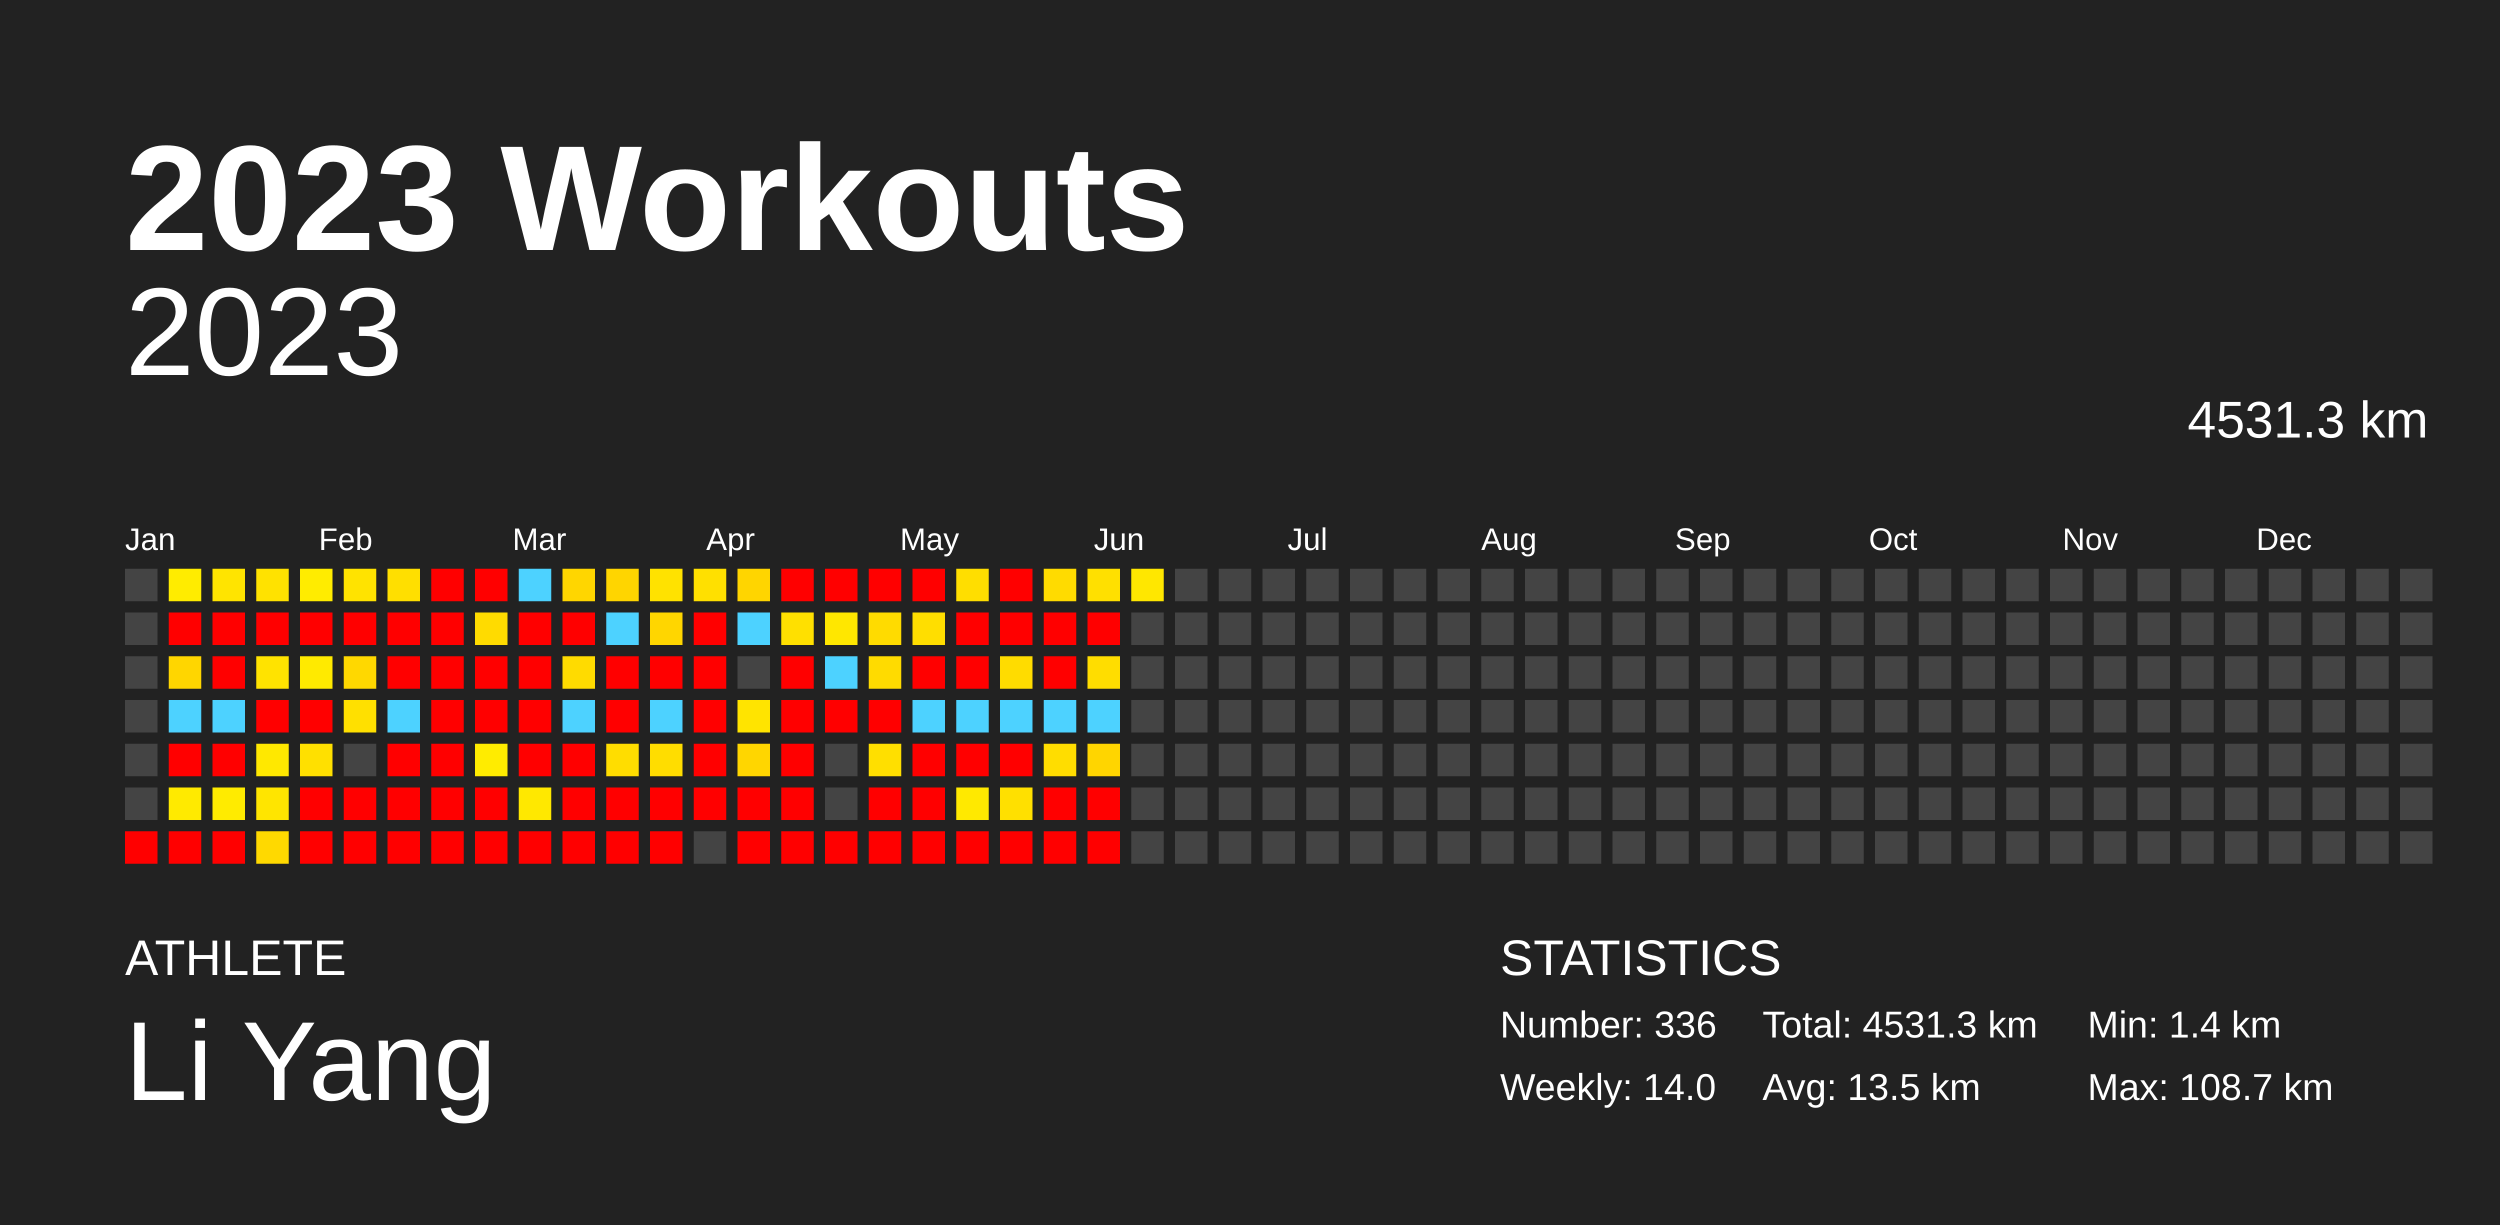
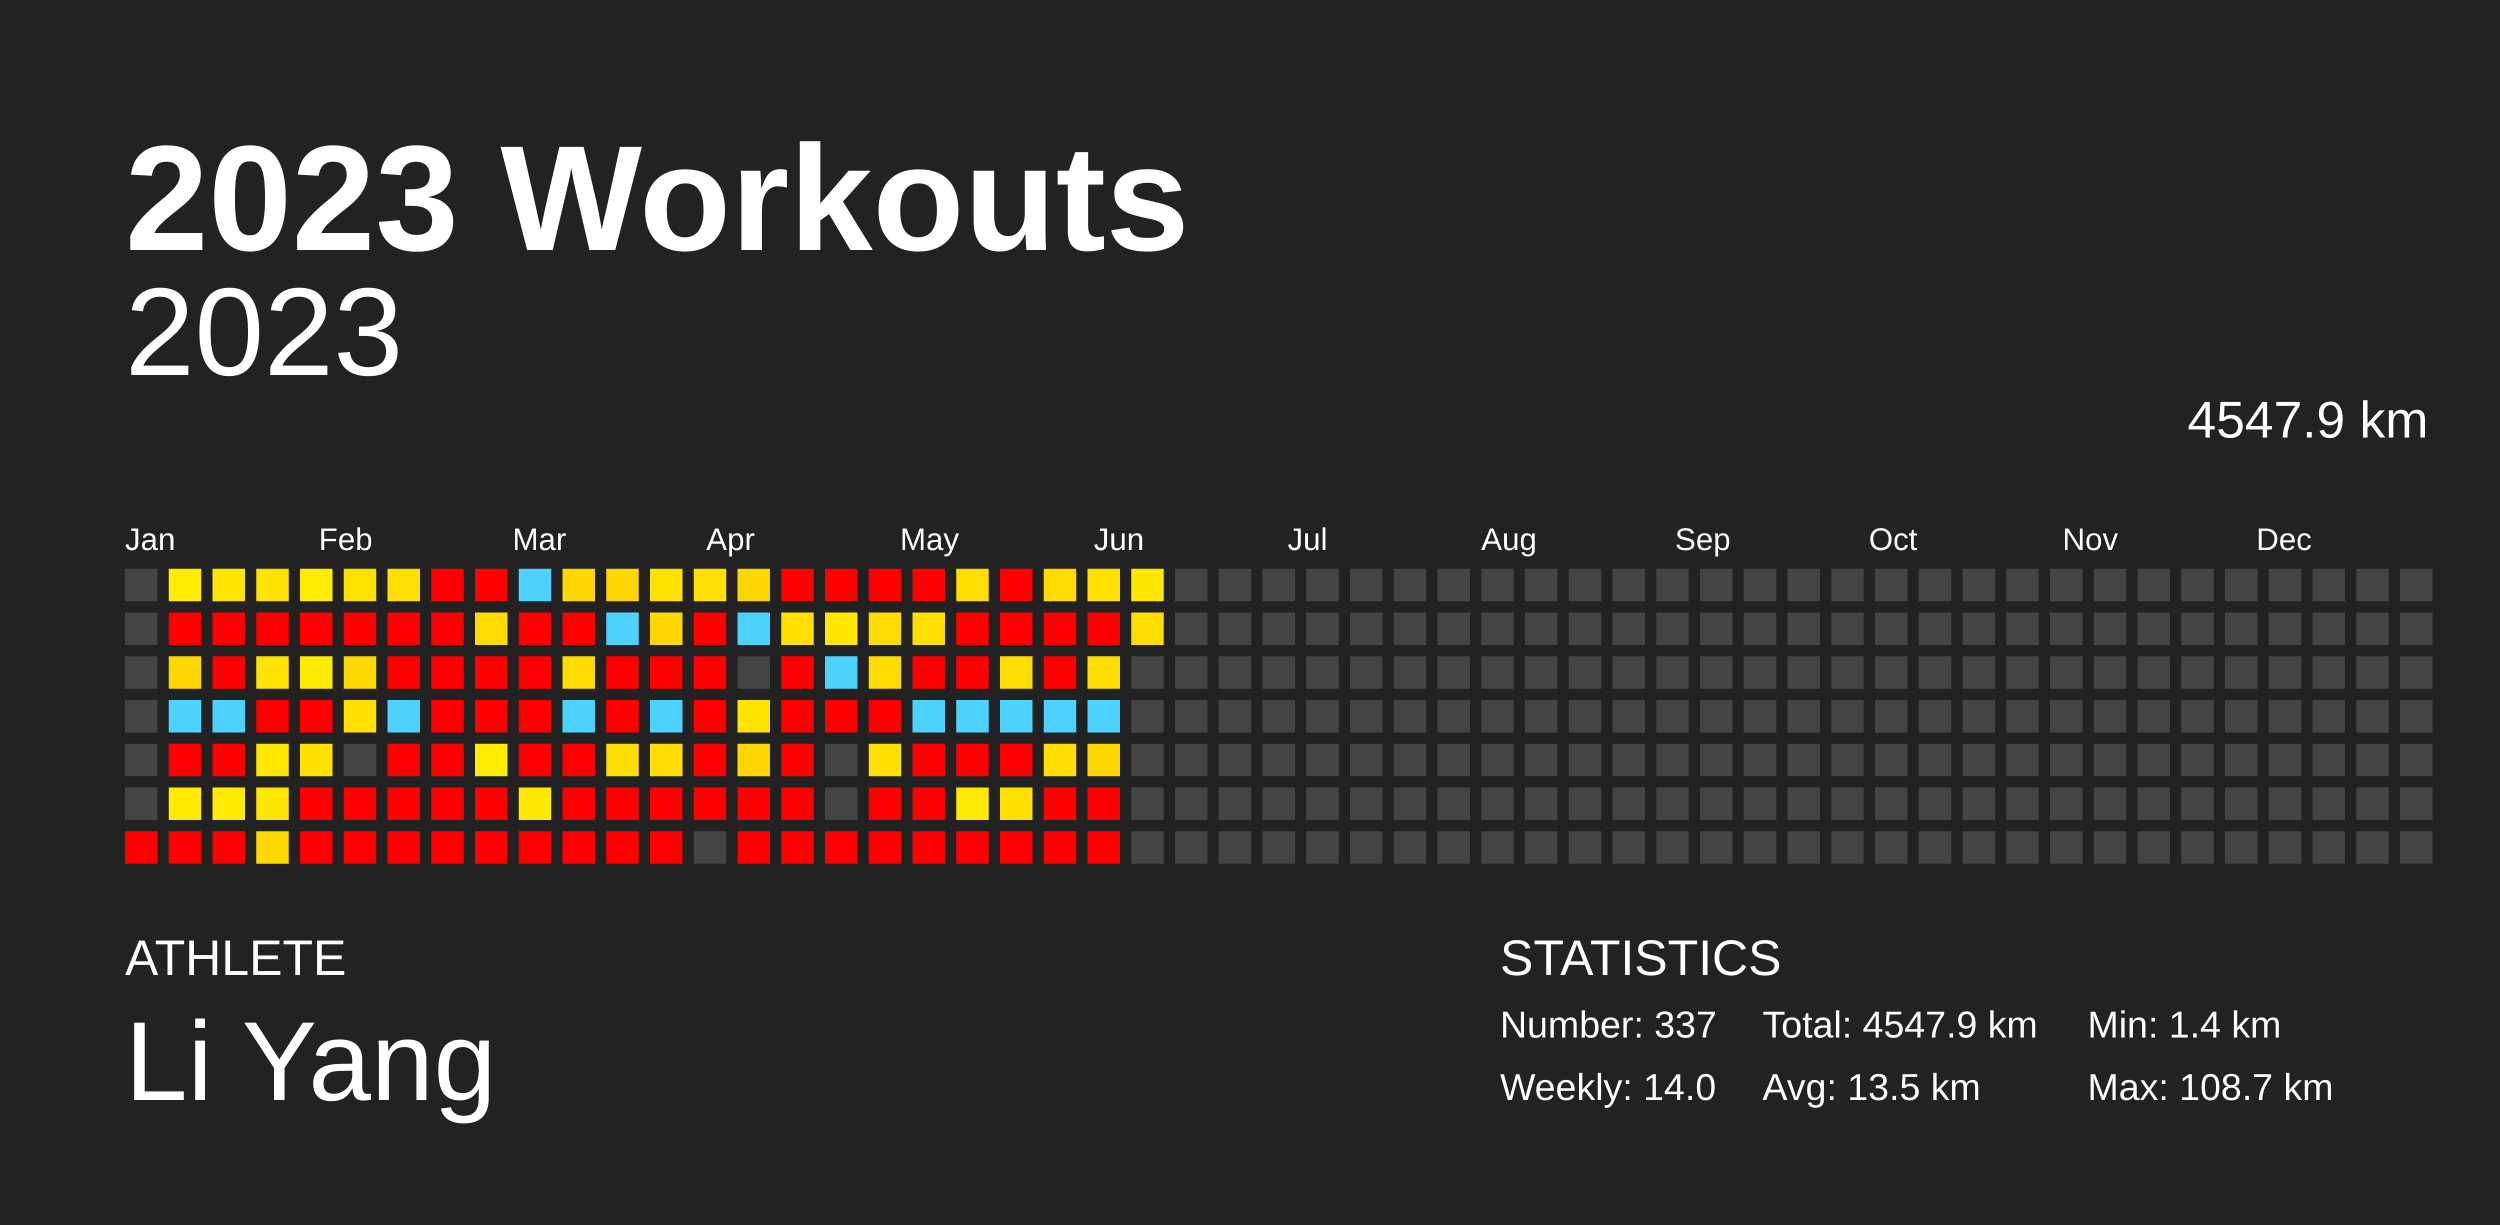
<svg xmlns="http://www.w3.org/2000/svg" baseProfile="full" height="98mm" version="1.1" viewBox="0,0,200,98" width="200mm">
  <defs />
  <rect fill="#222222" height="98" width="200" x="0" y="0" />
  <text fill="#FFFFFF" style="font-size:12px; font-family:Arial; font-weight:bold;" x="10" y="20">2023 Workouts</text>
  <text fill="#FFFFFF" style="font-size:4px; font-family:Arial" x="10" y="78">ATHLETE</text>
  <text fill="#FFFFFF" style="font-size:9px; font-family:Arial" x="10" y="88">Li Yang</text>
  <text fill="#FFFFFF" style="font-size:4px; font-family:Arial" x="120" y="78">STATISTICS</text>
-   <text fill="#FFFFFF" style="font-size:3px; font-family:Arial" x="120" y="83">Number: 336</text>
+   <text fill="#FFFFFF" style="font-size:3px; font-family:Arial" x="120" y="83">Number: 337</text>
  <text fill="#FFFFFF" style="font-size:3px; font-family:Arial" x="120" y="88">Weekly: 14.0</text>
-   <text fill="#FFFFFF" style="font-size:3px; font-family:Arial" x="141" y="83">Total: 4531.3 km</text>
+   <text fill="#FFFFFF" style="font-size:3px; font-family:Arial" x="141" y="83">Total: 4547.9 km</text>
  <text fill="#FFFFFF" style="font-size:3px; font-family:Arial" x="141" y="88">Avg: 13.5 km</text>
  <text fill="#FFFFFF" style="font-size:3px; font-family:Arial" x="167" y="83">Min: 1.4 km</text>
  <text fill="#FFFFFF" style="font-size:3px; font-family:Arial" x="167" y="88">Max: 108.7 km</text>
  <text alignment-baseline="hanging" fill="#FFFFFF" style="font-size:10.0px; font-family:Arial;" x="10" y="30">2023</text>
-   <text alignment-baseline="hanging" fill="#FFFFFF" style="font-size:4.125px; font-family:Arial;" x="175" y="35">4531.3 km</text>
+   <text alignment-baseline="hanging" fill="#FFFFFF" style="font-size:4.125px; font-family:Arial;" x="175" y="35">4547.9 km</text>
  <text fill="#FFFFFF" style="font-size:2.5px; font-family:Arial" x="10.0" y="44">Jan</text>
  <text fill="#FFFFFF" style="font-size:2.5px; font-family:Arial" x="25.5" y="44">Feb</text>
  <text fill="#FFFFFF" style="font-size:2.5px; font-family:Arial" x="41.0" y="44">Mar</text>
  <text fill="#FFFFFF" style="font-size:2.5px; font-family:Arial" x="56.5" y="44">Apr</text>
  <text fill="#FFFFFF" style="font-size:2.5px; font-family:Arial" x="72.0" y="44">May</text>
  <text fill="#FFFFFF" style="font-size:2.5px; font-family:Arial" x="87.5" y="44">Jun</text>
  <text fill="#FFFFFF" style="font-size:2.5px; font-family:Arial" x="103.0" y="44">Jul</text>
  <text fill="#FFFFFF" style="font-size:2.5px; font-family:Arial" x="118.5" y="44">Aug</text>
  <text fill="#FFFFFF" style="font-size:2.5px; font-family:Arial" x="134.0" y="44">Sep</text>
  <text fill="#FFFFFF" style="font-size:2.5px; font-family:Arial" x="149.5" y="44">Oct</text>
  <text fill="#FFFFFF" style="font-size:2.5px; font-family:Arial" x="165.0" y="44">Nov</text>
  <text fill="#FFFFFF" style="font-size:2.5px; font-family:Arial" x="180.5" y="44">Dec</text>
  <rect fill="#444444" height="2.6" width="2.6" x="10.0" y="45.5" />
  <rect fill="#444444" height="2.6" width="2.6" x="10.0" y="49.0" />
  <rect fill="#444444" height="2.6" width="2.6" x="10.0" y="52.5" />
  <rect fill="#444444" height="2.6" width="2.6" x="10.0" y="56.0" />
  <rect fill="#444444" height="2.6" width="2.6" x="10.0" y="59.5" />
  <rect fill="#444444" height="2.6" width="2.6" x="10.0" y="63.0" />
  <rect fill="red" height="2.6" width="2.6" x="10.0" y="66.5" />
  <rect fill="#ffec00" height="2.6" width="2.6" x="13.5" y="45.5" />
  <rect fill="red" height="2.6" width="2.6" x="13.5" y="49.0" />
  <rect fill="#ffd600" height="2.6" width="2.6" x="13.5" y="52.5" />
  <rect fill="#4dd2ff" height="2.6" width="2.6" x="13.5" y="56.0" />
  <rect fill="red" height="2.6" width="2.6" x="13.5" y="59.5" />
  <rect fill="#ffea00" height="2.6" width="2.6" x="13.5" y="63.0" />
  <rect fill="red" height="2.6" width="2.6" x="13.5" y="66.5" />
  <rect fill="#ffe400" height="2.6" width="2.6" x="17.0" y="45.5" />
  <rect fill="red" height="2.6" width="2.6" x="17.0" y="49.0" />
  <rect fill="red" height="2.6" width="2.6" x="17.0" y="52.5" />
  <rect fill="#4dd2ff" height="2.6" width="2.6" x="17.0" y="56.0" />
  <rect fill="red" height="2.6" width="2.6" x="17.0" y="59.5" />
  <rect fill="#ffeb00" height="2.6" width="2.6" x="17.0" y="63.0" />
  <rect fill="red" height="2.6" width="2.6" x="17.0" y="66.5" />
  <rect fill="#ffe200" height="2.6" width="2.6" x="20.5" y="45.5" />
  <rect fill="red" height="2.6" width="2.6" x="20.5" y="49.0" />
  <rect fill="#ffe300" height="2.6" width="2.6" x="20.5" y="52.5" />
  <rect fill="red" height="2.6" width="2.6" x="20.5" y="56.0" />
  <rect fill="#ffe800" height="2.6" width="2.6" x="20.5" y="59.5" />
  <rect fill="#ffe500" height="2.6" width="2.6" x="20.5" y="63.0" />
  <rect fill="#ffd900" height="2.6" width="2.6" x="20.5" y="66.5" />
  <rect fill="#ffec00" height="2.6" width="2.6" x="24.0" y="45.5" />
  <rect fill="red" height="2.6" width="2.6" x="24.0" y="49.0" />
  <rect fill="#ffea00" height="2.6" width="2.6" x="24.0" y="52.5" />
  <rect fill="red" height="2.6" width="2.6" x="24.0" y="56.0" />
  <rect fill="#ffe000" height="2.6" width="2.6" x="24.0" y="59.5" />
  <rect fill="red" height="2.6" width="2.6" x="24.0" y="63.0" />
  <rect fill="red" height="2.6" width="2.6" x="24.0" y="66.5" />
  <rect fill="#ffe300" height="2.6" width="2.6" x="27.5" y="45.5" />
  <rect fill="red" height="2.6" width="2.6" x="27.5" y="49.0" />
  <rect fill="#ffd800" height="2.6" width="2.6" x="27.5" y="52.5" />
  <rect fill="#ffe000" height="2.6" width="2.6" x="27.5" y="56.0" />
  <rect fill="#444444" height="2.6" width="2.6" x="27.5" y="59.5" />
  <rect fill="red" height="2.6" width="2.6" x="27.5" y="63.0" />
  <rect fill="red" height="2.6" width="2.6" x="27.5" y="66.5" />
  <rect fill="#ffdf00" height="2.6" width="2.6" x="31.0" y="45.5" />
  <rect fill="red" height="2.6" width="2.6" x="31.0" y="49.0" />
  <rect fill="red" height="2.6" width="2.6" x="31.0" y="52.5" />
  <rect fill="#4dd2ff" height="2.6" width="2.6" x="31.0" y="56.0" />
  <rect fill="red" height="2.6" width="2.6" x="31.0" y="59.5" />
  <rect fill="red" height="2.6" width="2.6" x="31.0" y="63.0" />
  <rect fill="red" height="2.6" width="2.6" x="31.0" y="66.5" />
  <rect fill="red" height="2.6" width="2.6" x="34.5" y="45.5" />
  <rect fill="red" height="2.6" width="2.6" x="34.5" y="49.0" />
  <rect fill="red" height="2.6" width="2.6" x="34.5" y="52.5" />
  <rect fill="red" height="2.6" width="2.6" x="34.5" y="56.0" />
  <rect fill="red" height="2.6" width="2.6" x="34.5" y="59.5" />
  <rect fill="red" height="2.6" width="2.6" x="34.5" y="63.0" />
  <rect fill="red" height="2.6" width="2.6" x="34.5" y="66.5" />
  <rect fill="red" height="2.6" width="2.6" x="38.0" y="45.5" />
  <rect fill="#ffdb00" height="2.6" width="2.6" x="38.0" y="49.0" />
  <rect fill="red" height="2.6" width="2.6" x="38.0" y="52.5" />
  <rect fill="red" height="2.6" width="2.6" x="38.0" y="56.0" />
  <rect fill="#ffec00" height="2.6" width="2.6" x="38.0" y="59.5" />
  <rect fill="red" height="2.6" width="2.6" x="38.0" y="63.0" />
  <rect fill="red" height="2.6" width="2.6" x="38.0" y="66.5" />
  <rect fill="#4dd2ff" height="2.6" width="2.6" x="41.5" y="45.5" />
  <rect fill="red" height="2.6" width="2.6" x="41.5" y="49.0" />
  <rect fill="red" height="2.6" width="2.6" x="41.5" y="52.5" />
  <rect fill="red" height="2.6" width="2.6" x="41.5" y="56.0" />
  <rect fill="red" height="2.6" width="2.6" x="41.5" y="59.5" />
  <rect fill="#ffe800" height="2.6" width="2.6" x="41.5" y="63.0" />
  <rect fill="red" height="2.6" width="2.6" x="41.5" y="66.5" />
  <rect fill="#ffd600" height="2.6" width="2.6" x="45.0" y="45.5" />
  <rect fill="red" height="2.6" width="2.6" x="45.0" y="49.0" />
  <rect fill="#ffdb00" height="2.6" width="2.6" x="45.0" y="52.5" />
  <rect fill="#4dd2ff" height="2.6" width="2.6" x="45.0" y="56.0" />
  <rect fill="red" height="2.6" width="2.6" x="45.0" y="59.5" />
  <rect fill="red" height="2.6" width="2.6" x="45.0" y="63.0" />
  <rect fill="red" height="2.6" width="2.6" x="45.0" y="66.5" />
  <rect fill="#ffd500" height="2.6" width="2.6" x="48.5" y="45.5" />
  <rect fill="#4dd2ff" height="2.6" width="2.6" x="48.5" y="49.0" />
  <rect fill="red" height="2.6" width="2.6" x="48.5" y="52.5" />
  <rect fill="red" height="2.6" width="2.6" x="48.5" y="56.0" />
  <rect fill="#ffdd00" height="2.6" width="2.6" x="48.5" y="59.5" />
  <rect fill="red" height="2.6" width="2.6" x="48.5" y="63.0" />
  <rect fill="red" height="2.6" width="2.6" x="48.5" y="66.5" />
  <rect fill="#ffe200" height="2.6" width="2.6" x="52.0" y="45.5" />
  <rect fill="#ffd600" height="2.6" width="2.6" x="52.0" y="49.0" />
  <rect fill="red" height="2.6" width="2.6" x="52.0" y="52.5" />
  <rect fill="#4dd2ff" height="2.6" width="2.6" x="52.0" y="56.0" />
  <rect fill="#ffdd00" height="2.6" width="2.6" x="52.0" y="59.5" />
  <rect fill="red" height="2.6" width="2.6" x="52.0" y="63.0" />
  <rect fill="red" height="2.6" width="2.6" x="52.0" y="66.5" />
  <rect fill="#ffe000" height="2.6" width="2.6" x="55.5" y="45.5" />
  <rect fill="red" height="2.6" width="2.6" x="55.5" y="49.0" />
  <rect fill="red" height="2.6" width="2.6" x="55.5" y="52.5" />
  <rect fill="red" height="2.6" width="2.6" x="55.5" y="56.0" />
  <rect fill="red" height="2.6" width="2.6" x="55.5" y="59.5" />
  <rect fill="red" height="2.6" width="2.6" x="55.5" y="63.0" />
  <rect fill="#444444" height="2.6" width="2.6" x="55.5" y="66.5" />
  <rect fill="#ffd500" height="2.6" width="2.6" x="59.0" y="45.5" />
  <rect fill="#4dd2ff" height="2.6" width="2.6" x="59.0" y="49.0" />
  <rect fill="#444444" height="2.6" width="2.6" x="59.0" y="52.5" />
  <rect fill="#ffe400" height="2.6" width="2.6" x="59.0" y="56.0" />
  <rect fill="#ffd600" height="2.6" width="2.6" x="59.0" y="59.5" />
  <rect fill="red" height="2.6" width="2.6" x="59.0" y="63.0" />
  <rect fill="red" height="2.6" width="2.6" x="59.0" y="66.5" />
  <rect fill="red" height="2.6" width="2.6" x="62.5" y="45.5" />
  <rect fill="#ffe000" height="2.6" width="2.6" x="62.5" y="49.0" />
  <rect fill="red" height="2.6" width="2.6" x="62.5" y="52.5" />
  <rect fill="red" height="2.6" width="2.6" x="62.5" y="56.0" />
  <rect fill="red" height="2.6" width="2.6" x="62.5" y="59.5" />
  <rect fill="red" height="2.6" width="2.6" x="62.5" y="63.0" />
  <rect fill="red" height="2.6" width="2.6" x="62.5" y="66.5" />
  <rect fill="red" height="2.6" width="2.6" x="66.0" y="45.5" />
  <rect fill="#ffe700" height="2.6" width="2.6" x="66.0" y="49.0" />
  <rect fill="#4dd2ff" height="2.6" width="2.6" x="66.0" y="52.5" />
  <rect fill="red" height="2.6" width="2.6" x="66.0" y="56.0" />
  <rect fill="#444444" height="2.6" width="2.6" x="66.0" y="59.5" />
  <rect fill="#444444" height="2.6" width="2.6" x="66.0" y="63.0" />
  <rect fill="red" height="2.6" width="2.6" x="66.0" y="66.5" />
  <rect fill="red" height="2.6" width="2.6" x="69.5" y="45.5" />
  <rect fill="#ffdb00" height="2.6" width="2.6" x="69.5" y="49.0" />
  <rect fill="#ffdb00" height="2.6" width="2.6" x="69.5" y="52.5" />
  <rect fill="red" height="2.6" width="2.6" x="69.5" y="56.0" />
  <rect fill="#ffdf00" height="2.6" width="2.6" x="69.5" y="59.5" />
  <rect fill="red" height="2.6" width="2.6" x="69.5" y="63.0" />
  <rect fill="red" height="2.6" width="2.6" x="69.5" y="66.5" />
  <rect fill="red" height="2.6" width="2.6" x="73.0" y="45.5" />
  <rect fill="#ffde00" height="2.6" width="2.6" x="73.0" y="49.0" />
  <rect fill="red" height="2.6" width="2.6" x="73.0" y="52.5" />
  <rect fill="#4dd2ff" height="2.6" width="2.6" x="73.0" y="56.0" />
  <rect fill="red" height="2.6" width="2.6" x="73.0" y="59.5" />
  <rect fill="red" height="2.6" width="2.6" x="73.0" y="63.0" />
  <rect fill="red" height="2.6" width="2.6" x="73.0" y="66.5" />
  <rect fill="#ffde00" height="2.6" width="2.6" x="76.5" y="45.5" />
  <rect fill="red" height="2.6" width="2.6" x="76.5" y="49.0" />
  <rect fill="red" height="2.6" width="2.6" x="76.5" y="52.5" />
  <rect fill="#4dd2ff" height="2.6" width="2.6" x="76.5" y="56.0" />
  <rect fill="red" height="2.6" width="2.6" x="76.5" y="59.5" />
  <rect fill="#ffe900" height="2.6" width="2.6" x="76.5" y="63.0" />
  <rect fill="red" height="2.6" width="2.6" x="76.5" y="66.5" />
  <rect fill="red" height="2.6" width="2.6" x="80.0" y="45.5" />
  <rect fill="red" height="2.6" width="2.6" x="80.0" y="49.0" />
  <rect fill="#ffdc00" height="2.6" width="2.6" x="80.0" y="52.5" />
  <rect fill="#4dd2ff" height="2.6" width="2.6" x="80.0" y="56.0" />
  <rect fill="red" height="2.6" width="2.6" x="80.0" y="59.5" />
  <rect fill="#ffe000" height="2.6" width="2.6" x="80.0" y="63.0" />
  <rect fill="red" height="2.6" width="2.6" x="80.0" y="66.5" />
  <rect fill="#ffdb00" height="2.6" width="2.6" x="83.5" y="45.5" />
  <rect fill="red" height="2.6" width="2.6" x="83.5" y="49.0" />
  <rect fill="red" height="2.6" width="2.6" x="83.5" y="52.5" />
  <rect fill="#4dd2ff" height="2.6" width="2.6" x="83.5" y="56.0" />
  <rect fill="#ffdd00" height="2.6" width="2.6" x="83.5" y="59.5" />
  <rect fill="red" height="2.6" width="2.6" x="83.5" y="63.0" />
  <rect fill="red" height="2.6" width="2.6" x="83.5" y="66.5" />
  <rect fill="#ffe000" height="2.6" width="2.6" x="87.0" y="45.5" />
  <rect fill="red" height="2.6" width="2.6" x="87.0" y="49.0" />
  <rect fill="#ffdd00" height="2.6" width="2.6" x="87.0" y="52.5" />
  <rect fill="#4dd2ff" height="2.6" width="2.6" x="87.0" y="56.0" />
  <rect fill="#ffd500" height="2.6" width="2.6" x="87.0" y="59.5" />
  <rect fill="red" height="2.6" width="2.6" x="87.0" y="63.0" />
  <rect fill="red" height="2.6" width="2.6" x="87.0" y="66.5" />
  <rect fill="#ffe700" height="2.6" width="2.6" x="90.5" y="45.5" />
-   <rect fill="#444444" height="2.6" width="2.6" x="90.5" y="49.0" />
+   <rect fill="#ffdd00" height="2.6" width="2.6" x="90.5" y="49.0" />
  <rect fill="#444444" height="2.6" width="2.6" x="90.5" y="52.5" />
  <rect fill="#444444" height="2.6" width="2.6" x="90.5" y="56.0" />
  <rect fill="#444444" height="2.6" width="2.6" x="90.5" y="59.5" />
  <rect fill="#444444" height="2.6" width="2.6" x="90.5" y="63.0" />
  <rect fill="#444444" height="2.6" width="2.6" x="90.5" y="66.5" />
  <rect fill="#444444" height="2.6" width="2.6" x="94.0" y="45.5" />
  <rect fill="#444444" height="2.6" width="2.6" x="94.0" y="49.0" />
  <rect fill="#444444" height="2.6" width="2.6" x="94.0" y="52.5" />
  <rect fill="#444444" height="2.6" width="2.6" x="94.0" y="56.0" />
  <rect fill="#444444" height="2.6" width="2.6" x="94.0" y="59.5" />
  <rect fill="#444444" height="2.6" width="2.6" x="94.0" y="63.0" />
  <rect fill="#444444" height="2.6" width="2.6" x="94.0" y="66.5" />
  <rect fill="#444444" height="2.6" width="2.6" x="97.5" y="45.5" />
  <rect fill="#444444" height="2.6" width="2.6" x="97.5" y="49.0" />
  <rect fill="#444444" height="2.6" width="2.6" x="97.5" y="52.5" />
  <rect fill="#444444" height="2.6" width="2.6" x="97.5" y="56.0" />
  <rect fill="#444444" height="2.6" width="2.6" x="97.5" y="59.5" />
  <rect fill="#444444" height="2.6" width="2.6" x="97.5" y="63.0" />
  <rect fill="#444444" height="2.6" width="2.6" x="97.5" y="66.5" />
  <rect fill="#444444" height="2.6" width="2.6" x="101.0" y="45.5" />
  <rect fill="#444444" height="2.6" width="2.6" x="101.0" y="49.0" />
  <rect fill="#444444" height="2.6" width="2.6" x="101.0" y="52.5" />
  <rect fill="#444444" height="2.6" width="2.6" x="101.0" y="56.0" />
  <rect fill="#444444" height="2.6" width="2.6" x="101.0" y="59.5" />
  <rect fill="#444444" height="2.6" width="2.6" x="101.0" y="63.0" />
  <rect fill="#444444" height="2.6" width="2.6" x="101.0" y="66.5" />
  <rect fill="#444444" height="2.6" width="2.6" x="104.5" y="45.5" />
  <rect fill="#444444" height="2.6" width="2.6" x="104.5" y="49.0" />
  <rect fill="#444444" height="2.6" width="2.6" x="104.5" y="52.5" />
  <rect fill="#444444" height="2.6" width="2.6" x="104.5" y="56.0" />
  <rect fill="#444444" height="2.6" width="2.6" x="104.5" y="59.5" />
  <rect fill="#444444" height="2.6" width="2.6" x="104.5" y="63.0" />
  <rect fill="#444444" height="2.6" width="2.6" x="104.5" y="66.5" />
  <rect fill="#444444" height="2.6" width="2.6" x="108.0" y="45.5" />
  <rect fill="#444444" height="2.6" width="2.6" x="108.0" y="49.0" />
  <rect fill="#444444" height="2.6" width="2.6" x="108.0" y="52.5" />
  <rect fill="#444444" height="2.6" width="2.6" x="108.0" y="56.0" />
  <rect fill="#444444" height="2.6" width="2.6" x="108.0" y="59.5" />
  <rect fill="#444444" height="2.6" width="2.6" x="108.0" y="63.0" />
  <rect fill="#444444" height="2.6" width="2.6" x="108.0" y="66.5" />
  <rect fill="#444444" height="2.6" width="2.6" x="111.5" y="45.5" />
  <rect fill="#444444" height="2.6" width="2.6" x="111.5" y="49.0" />
  <rect fill="#444444" height="2.6" width="2.6" x="111.5" y="52.5" />
  <rect fill="#444444" height="2.6" width="2.6" x="111.5" y="56.0" />
  <rect fill="#444444" height="2.6" width="2.6" x="111.5" y="59.5" />
  <rect fill="#444444" height="2.6" width="2.6" x="111.5" y="63.0" />
  <rect fill="#444444" height="2.6" width="2.6" x="111.5" y="66.5" />
  <rect fill="#444444" height="2.6" width="2.6" x="115.0" y="45.5" />
  <rect fill="#444444" height="2.6" width="2.6" x="115.0" y="49.0" />
  <rect fill="#444444" height="2.6" width="2.6" x="115.0" y="52.5" />
  <rect fill="#444444" height="2.6" width="2.6" x="115.0" y="56.0" />
  <rect fill="#444444" height="2.6" width="2.6" x="115.0" y="59.5" />
  <rect fill="#444444" height="2.6" width="2.6" x="115.0" y="63.0" />
  <rect fill="#444444" height="2.6" width="2.6" x="115.0" y="66.5" />
  <rect fill="#444444" height="2.6" width="2.6" x="118.5" y="45.5" />
  <rect fill="#444444" height="2.6" width="2.6" x="118.5" y="49.0" />
  <rect fill="#444444" height="2.6" width="2.6" x="118.5" y="52.5" />
  <rect fill="#444444" height="2.6" width="2.6" x="118.5" y="56.0" />
  <rect fill="#444444" height="2.6" width="2.6" x="118.5" y="59.5" />
  <rect fill="#444444" height="2.6" width="2.6" x="118.5" y="63.0" />
  <rect fill="#444444" height="2.6" width="2.6" x="118.5" y="66.5" />
  <rect fill="#444444" height="2.6" width="2.6" x="122.0" y="45.5" />
  <rect fill="#444444" height="2.6" width="2.6" x="122.0" y="49.0" />
  <rect fill="#444444" height="2.6" width="2.6" x="122.0" y="52.5" />
  <rect fill="#444444" height="2.6" width="2.6" x="122.0" y="56.0" />
  <rect fill="#444444" height="2.6" width="2.6" x="122.0" y="59.5" />
  <rect fill="#444444" height="2.6" width="2.6" x="122.0" y="63.0" />
  <rect fill="#444444" height="2.6" width="2.6" x="122.0" y="66.5" />
  <rect fill="#444444" height="2.6" width="2.6" x="125.5" y="45.5" />
  <rect fill="#444444" height="2.6" width="2.6" x="125.5" y="49.0" />
  <rect fill="#444444" height="2.6" width="2.6" x="125.5" y="52.5" />
  <rect fill="#444444" height="2.6" width="2.6" x="125.5" y="56.0" />
  <rect fill="#444444" height="2.6" width="2.6" x="125.5" y="59.5" />
  <rect fill="#444444" height="2.6" width="2.6" x="125.5" y="63.0" />
  <rect fill="#444444" height="2.6" width="2.6" x="125.5" y="66.5" />
  <rect fill="#444444" height="2.6" width="2.6" x="129.0" y="45.5" />
  <rect fill="#444444" height="2.6" width="2.6" x="129.0" y="49.0" />
  <rect fill="#444444" height="2.6" width="2.6" x="129.0" y="52.5" />
  <rect fill="#444444" height="2.6" width="2.6" x="129.0" y="56.0" />
  <rect fill="#444444" height="2.6" width="2.6" x="129.0" y="59.5" />
  <rect fill="#444444" height="2.6" width="2.6" x="129.0" y="63.0" />
  <rect fill="#444444" height="2.6" width="2.6" x="129.0" y="66.5" />
  <rect fill="#444444" height="2.6" width="2.6" x="132.5" y="45.5" />
  <rect fill="#444444" height="2.6" width="2.6" x="132.5" y="49.0" />
  <rect fill="#444444" height="2.6" width="2.6" x="132.5" y="52.5" />
  <rect fill="#444444" height="2.6" width="2.6" x="132.5" y="56.0" />
  <rect fill="#444444" height="2.6" width="2.6" x="132.5" y="59.5" />
  <rect fill="#444444" height="2.6" width="2.6" x="132.5" y="63.0" />
  <rect fill="#444444" height="2.6" width="2.6" x="132.5" y="66.5" />
  <rect fill="#444444" height="2.6" width="2.6" x="136.0" y="45.5" />
  <rect fill="#444444" height="2.6" width="2.6" x="136.0" y="49.0" />
  <rect fill="#444444" height="2.6" width="2.6" x="136.0" y="52.5" />
  <rect fill="#444444" height="2.6" width="2.6" x="136.0" y="56.0" />
  <rect fill="#444444" height="2.6" width="2.6" x="136.0" y="59.5" />
  <rect fill="#444444" height="2.6" width="2.6" x="136.0" y="63.0" />
  <rect fill="#444444" height="2.6" width="2.6" x="136.0" y="66.5" />
  <rect fill="#444444" height="2.6" width="2.6" x="139.5" y="45.5" />
  <rect fill="#444444" height="2.6" width="2.6" x="139.5" y="49.0" />
  <rect fill="#444444" height="2.6" width="2.6" x="139.5" y="52.5" />
  <rect fill="#444444" height="2.6" width="2.6" x="139.5" y="56.0" />
  <rect fill="#444444" height="2.6" width="2.6" x="139.5" y="59.5" />
  <rect fill="#444444" height="2.6" width="2.6" x="139.5" y="63.0" />
  <rect fill="#444444" height="2.6" width="2.6" x="139.5" y="66.5" />
  <rect fill="#444444" height="2.6" width="2.6" x="143.0" y="45.5" />
  <rect fill="#444444" height="2.6" width="2.6" x="143.0" y="49.0" />
  <rect fill="#444444" height="2.6" width="2.6" x="143.0" y="52.5" />
  <rect fill="#444444" height="2.6" width="2.6" x="143.0" y="56.0" />
  <rect fill="#444444" height="2.6" width="2.6" x="143.0" y="59.5" />
  <rect fill="#444444" height="2.6" width="2.6" x="143.0" y="63.0" />
  <rect fill="#444444" height="2.6" width="2.6" x="143.0" y="66.5" />
  <rect fill="#444444" height="2.6" width="2.6" x="146.5" y="45.5" />
  <rect fill="#444444" height="2.6" width="2.6" x="146.5" y="49.0" />
  <rect fill="#444444" height="2.6" width="2.6" x="146.5" y="52.5" />
  <rect fill="#444444" height="2.6" width="2.6" x="146.5" y="56.0" />
  <rect fill="#444444" height="2.6" width="2.6" x="146.5" y="59.5" />
  <rect fill="#444444" height="2.6" width="2.6" x="146.5" y="63.0" />
  <rect fill="#444444" height="2.6" width="2.6" x="146.5" y="66.5" />
  <rect fill="#444444" height="2.6" width="2.6" x="150.0" y="45.5" />
  <rect fill="#444444" height="2.6" width="2.6" x="150.0" y="49.0" />
  <rect fill="#444444" height="2.6" width="2.6" x="150.0" y="52.5" />
  <rect fill="#444444" height="2.6" width="2.6" x="150.0" y="56.0" />
  <rect fill="#444444" height="2.6" width="2.6" x="150.0" y="59.5" />
  <rect fill="#444444" height="2.6" width="2.6" x="150.0" y="63.0" />
  <rect fill="#444444" height="2.6" width="2.6" x="150.0" y="66.5" />
  <rect fill="#444444" height="2.6" width="2.6" x="153.5" y="45.5" />
  <rect fill="#444444" height="2.6" width="2.6" x="153.5" y="49.0" />
  <rect fill="#444444" height="2.6" width="2.6" x="153.5" y="52.5" />
  <rect fill="#444444" height="2.6" width="2.6" x="153.5" y="56.0" />
  <rect fill="#444444" height="2.6" width="2.6" x="153.5" y="59.5" />
  <rect fill="#444444" height="2.6" width="2.6" x="153.5" y="63.0" />
  <rect fill="#444444" height="2.6" width="2.6" x="153.5" y="66.5" />
  <rect fill="#444444" height="2.6" width="2.6" x="157.0" y="45.5" />
  <rect fill="#444444" height="2.6" width="2.6" x="157.0" y="49.0" />
  <rect fill="#444444" height="2.6" width="2.6" x="157.0" y="52.5" />
  <rect fill="#444444" height="2.6" width="2.6" x="157.0" y="56.0" />
  <rect fill="#444444" height="2.6" width="2.6" x="157.0" y="59.5" />
  <rect fill="#444444" height="2.6" width="2.6" x="157.0" y="63.0" />
  <rect fill="#444444" height="2.6" width="2.6" x="157.0" y="66.5" />
  <rect fill="#444444" height="2.6" width="2.6" x="160.5" y="45.5" />
  <rect fill="#444444" height="2.6" width="2.6" x="160.5" y="49.0" />
  <rect fill="#444444" height="2.6" width="2.6" x="160.5" y="52.5" />
  <rect fill="#444444" height="2.6" width="2.6" x="160.5" y="56.0" />
  <rect fill="#444444" height="2.6" width="2.6" x="160.5" y="59.5" />
  <rect fill="#444444" height="2.6" width="2.6" x="160.5" y="63.0" />
  <rect fill="#444444" height="2.6" width="2.6" x="160.5" y="66.5" />
  <rect fill="#444444" height="2.6" width="2.6" x="164.0" y="45.5" />
  <rect fill="#444444" height="2.6" width="2.6" x="164.0" y="49.0" />
  <rect fill="#444444" height="2.6" width="2.6" x="164.0" y="52.5" />
  <rect fill="#444444" height="2.6" width="2.6" x="164.0" y="56.0" />
  <rect fill="#444444" height="2.6" width="2.6" x="164.0" y="59.5" />
  <rect fill="#444444" height="2.6" width="2.6" x="164.0" y="63.0" />
  <rect fill="#444444" height="2.6" width="2.6" x="164.0" y="66.5" />
  <rect fill="#444444" height="2.6" width="2.6" x="167.5" y="45.5" />
  <rect fill="#444444" height="2.6" width="2.6" x="167.5" y="49.0" />
  <rect fill="#444444" height="2.6" width="2.6" x="167.5" y="52.5" />
  <rect fill="#444444" height="2.6" width="2.6" x="167.5" y="56.0" />
  <rect fill="#444444" height="2.6" width="2.6" x="167.5" y="59.5" />
  <rect fill="#444444" height="2.6" width="2.6" x="167.5" y="63.0" />
  <rect fill="#444444" height="2.6" width="2.6" x="167.5" y="66.5" />
  <rect fill="#444444" height="2.6" width="2.6" x="171.0" y="45.5" />
  <rect fill="#444444" height="2.6" width="2.6" x="171.0" y="49.0" />
  <rect fill="#444444" height="2.6" width="2.6" x="171.0" y="52.5" />
  <rect fill="#444444" height="2.6" width="2.6" x="171.0" y="56.0" />
  <rect fill="#444444" height="2.6" width="2.6" x="171.0" y="59.5" />
  <rect fill="#444444" height="2.6" width="2.6" x="171.0" y="63.0" />
  <rect fill="#444444" height="2.6" width="2.6" x="171.0" y="66.5" />
  <rect fill="#444444" height="2.6" width="2.6" x="174.5" y="45.5" />
  <rect fill="#444444" height="2.6" width="2.6" x="174.5" y="49.0" />
  <rect fill="#444444" height="2.6" width="2.6" x="174.5" y="52.5" />
  <rect fill="#444444" height="2.6" width="2.6" x="174.5" y="56.0" />
  <rect fill="#444444" height="2.6" width="2.6" x="174.5" y="59.5" />
  <rect fill="#444444" height="2.6" width="2.6" x="174.5" y="63.0" />
  <rect fill="#444444" height="2.6" width="2.6" x="174.5" y="66.5" />
  <rect fill="#444444" height="2.6" width="2.6" x="178.0" y="45.5" />
  <rect fill="#444444" height="2.6" width="2.6" x="178.0" y="49.0" />
  <rect fill="#444444" height="2.6" width="2.6" x="178.0" y="52.5" />
  <rect fill="#444444" height="2.6" width="2.6" x="178.0" y="56.0" />
  <rect fill="#444444" height="2.6" width="2.6" x="178.0" y="59.5" />
  <rect fill="#444444" height="2.6" width="2.6" x="178.0" y="63.0" />
  <rect fill="#444444" height="2.6" width="2.6" x="178.0" y="66.5" />
  <rect fill="#444444" height="2.6" width="2.6" x="181.5" y="45.5" />
  <rect fill="#444444" height="2.6" width="2.6" x="181.5" y="49.0" />
  <rect fill="#444444" height="2.6" width="2.6" x="181.5" y="52.5" />
  <rect fill="#444444" height="2.6" width="2.6" x="181.5" y="56.0" />
  <rect fill="#444444" height="2.6" width="2.6" x="181.5" y="59.5" />
  <rect fill="#444444" height="2.6" width="2.6" x="181.5" y="63.0" />
  <rect fill="#444444" height="2.6" width="2.6" x="181.5" y="66.5" />
  <rect fill="#444444" height="2.6" width="2.6" x="185.0" y="45.5" />
  <rect fill="#444444" height="2.6" width="2.6" x="185.0" y="49.0" />
  <rect fill="#444444" height="2.6" width="2.6" x="185.0" y="52.5" />
  <rect fill="#444444" height="2.6" width="2.6" x="185.0" y="56.0" />
  <rect fill="#444444" height="2.6" width="2.6" x="185.0" y="59.5" />
  <rect fill="#444444" height="2.6" width="2.6" x="185.0" y="63.0" />
  <rect fill="#444444" height="2.6" width="2.6" x="185.0" y="66.5" />
  <rect fill="#444444" height="2.6" width="2.6" x="188.5" y="45.5" />
  <rect fill="#444444" height="2.6" width="2.6" x="188.5" y="49.0" />
  <rect fill="#444444" height="2.6" width="2.6" x="188.5" y="52.5" />
  <rect fill="#444444" height="2.6" width="2.6" x="188.5" y="56.0" />
  <rect fill="#444444" height="2.6" width="2.6" x="188.5" y="59.5" />
  <rect fill="#444444" height="2.6" width="2.6" x="188.5" y="63.0" />
  <rect fill="#444444" height="2.6" width="2.6" x="188.5" y="66.5" />
  <rect fill="#444444" height="2.6" width="2.6" x="192.0" y="45.5" />
  <rect fill="#444444" height="2.6" width="2.6" x="192.0" y="49.0" />
  <rect fill="#444444" height="2.6" width="2.6" x="192.0" y="52.5" />
  <rect fill="#444444" height="2.6" width="2.6" x="192.0" y="56.0" />
  <rect fill="#444444" height="2.6" width="2.6" x="192.0" y="59.5" />
  <rect fill="#444444" height="2.6" width="2.6" x="192.0" y="63.0" />
  <rect fill="#444444" height="2.6" width="2.6" x="192.0" y="66.5" />
</svg>
